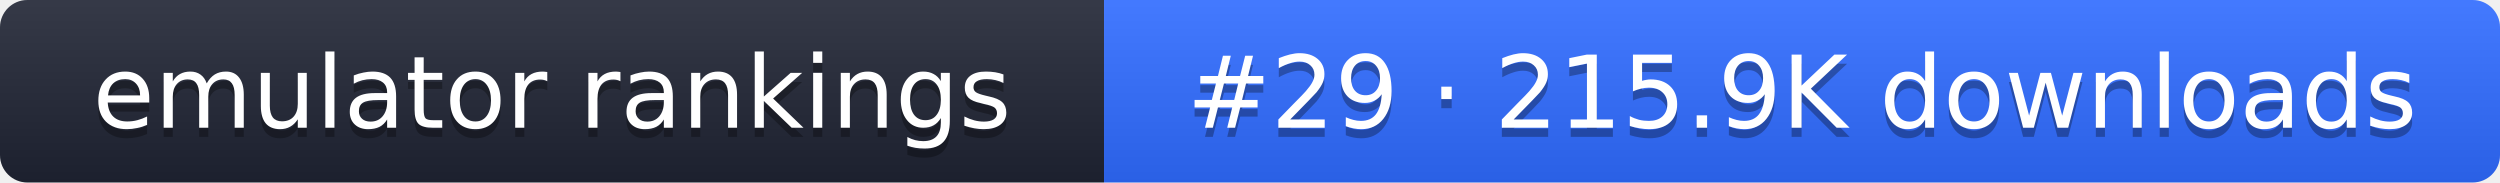
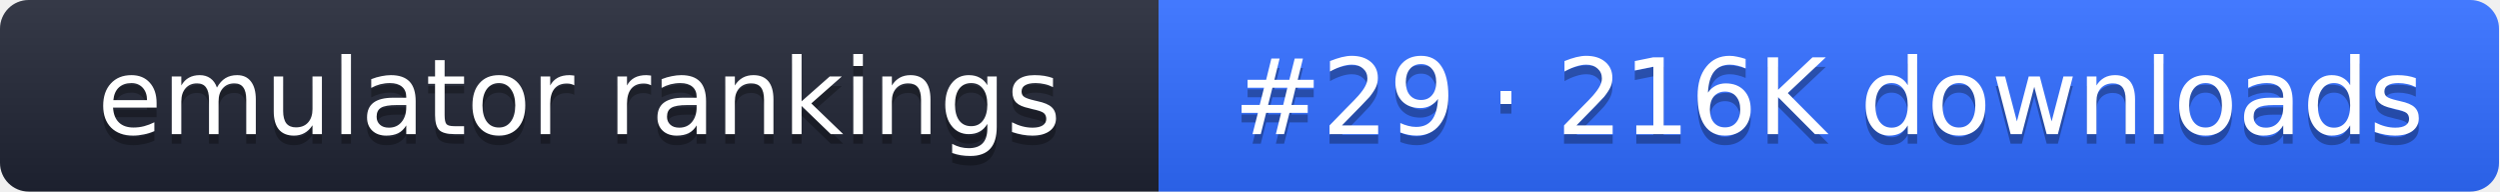
- <svg xmlns="http://www.w3.org/2000/svg" width="274" height="20" role="img" aria-label="emulator rankings: #29 · 215.9K downloads">
+ <svg xmlns="http://www.w3.org/2000/svg" width="261" height="20" role="img" aria-label="emulator rankings: #29 · 216K downloads">
  <linearGradient id="g" x2="0" y2="100%">
    <stop offset="0" stop-color="#fff" stop-opacity=".1" />
    <stop offset="1" stop-opacity=".1" />
  </linearGradient>
  <clipPath id="r">
-     <rect width="274" height="20" rx="3" fill="#fff" />
+     <rect width="261" height="20" rx="3" fill="#fff" />
  </clipPath>
  <g clip-path="url(#r)">
    <rect width="121" height="20" fill="#1f2433" />
-     <rect x="121" width="153" height="20" fill="#2f6bff" />
-     <rect width="274" height="20" fill="url(#g)" />
+     <rect x="121" width="140" height="20" fill="#2f6bff" />
+     <rect width="261" height="20" fill="url(#g)" />
  </g>
  <g fill="#fff" text-anchor="middle" font-family="Verdana,DejaVu Sans,sans-serif" font-size="11">
    <text x="60.5" y="15" fill="#010101" fill-opacity=".3">emulator rankings</text>
    <text x="60.5" y="14">emulator rankings</text>
-     <text x="197.5" y="15" fill="#010101" fill-opacity=".3">#29 · 215.9K downloads</text>
-     <text x="197.5" y="14">#29 · 215.9K downloads</text>
+     <text x="191" y="15" fill="#010101" fill-opacity=".3">#29 · 216K downloads</text>
+     <text x="191" y="14">#29 · 216K downloads</text>
  </g>
</svg>
